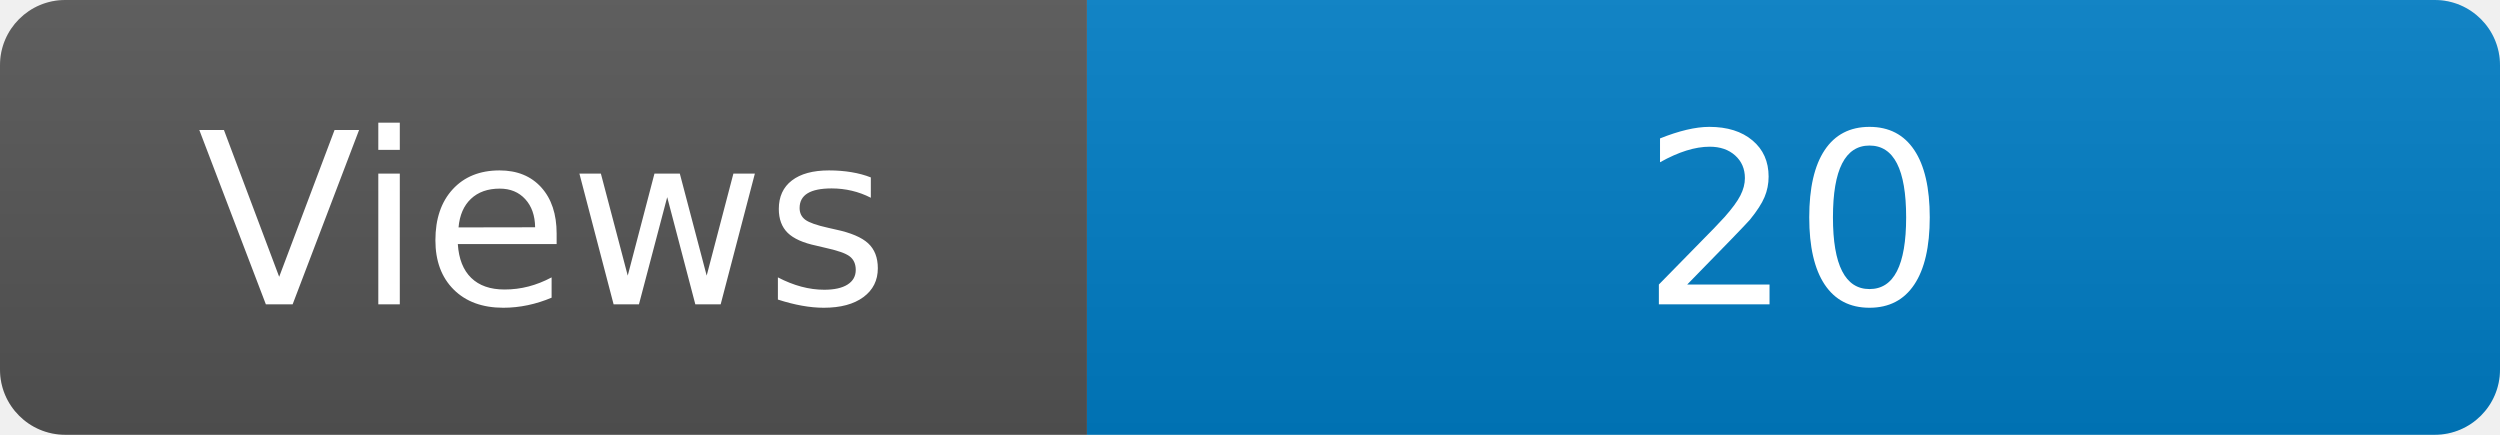
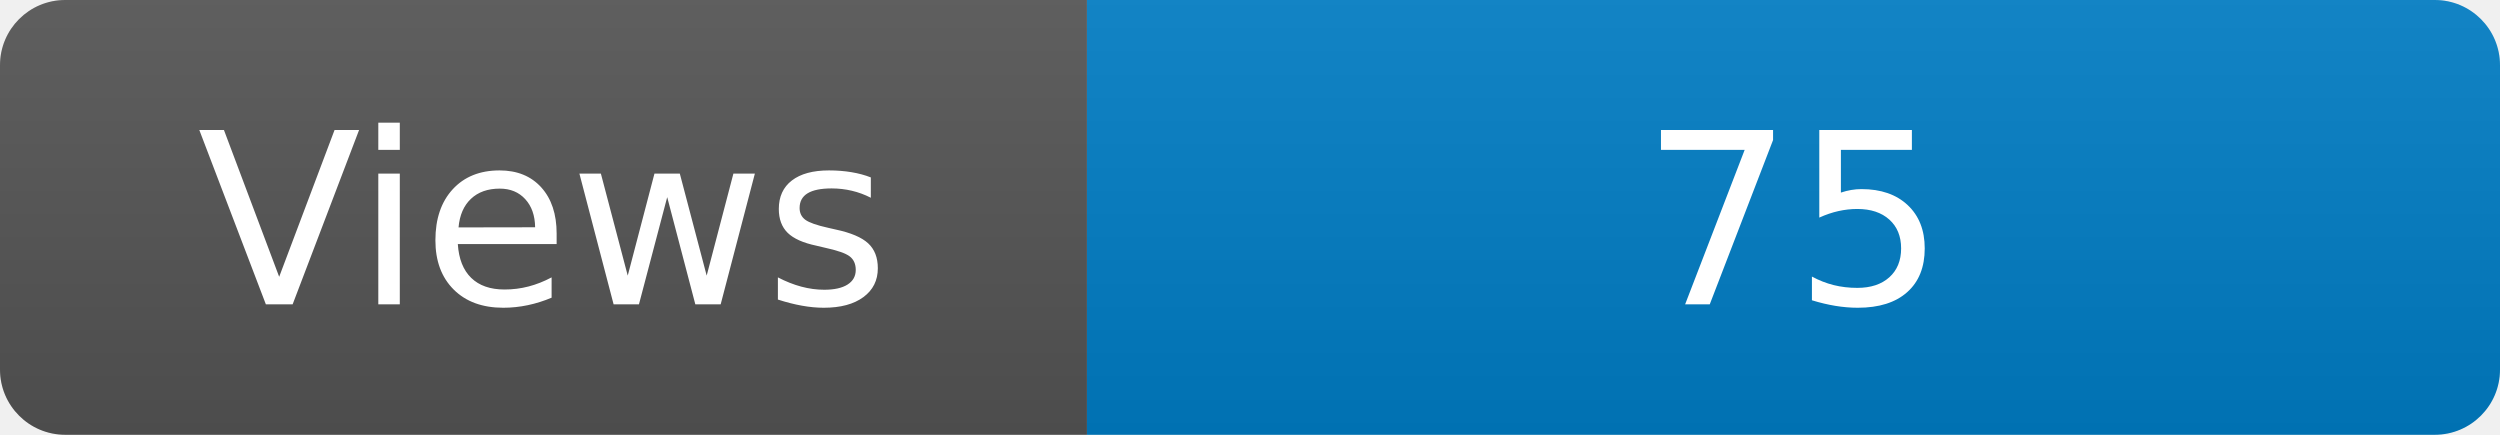
<svg xmlns="http://www.w3.org/2000/svg" width="115" height="20" role="img" aria-label="Maintained?: yes">
  <linearGradient id="s" x2="0" y2="100%">
    <stop offset="0" stop-color="#bbb" stop-opacity=".1" />
    <stop offset="1" stop-opacity=".1" />
  </linearGradient>
  <clipPath id="r">
    <rect width="115" height="20" rx="3" fill="#fff" />
  </clipPath>
  <g clip-path="url(#r)">
    <rect width="50" height="20" fill="#555" />
    <rect x="50" width="160" height="20" fill="#007ec6" />
    <rect width="115" height="20" fill="url(#s)" />
  </g>
  <g fill="#fff" text-anchor="middle" font-family="Verdana,Geneva,DejaVu Sans,sans-serif" font-size="110">
    <text x="250" y="140" transform="scale(.1)" fill="#fff">Views</text>
-     <text x="825" y="140" transform="scale(.1)" fill="#fff">20</text>
+     <text x="825" y="140" transform="scale(.1)" fill="#fff">75</text>
  </g>
</svg>
